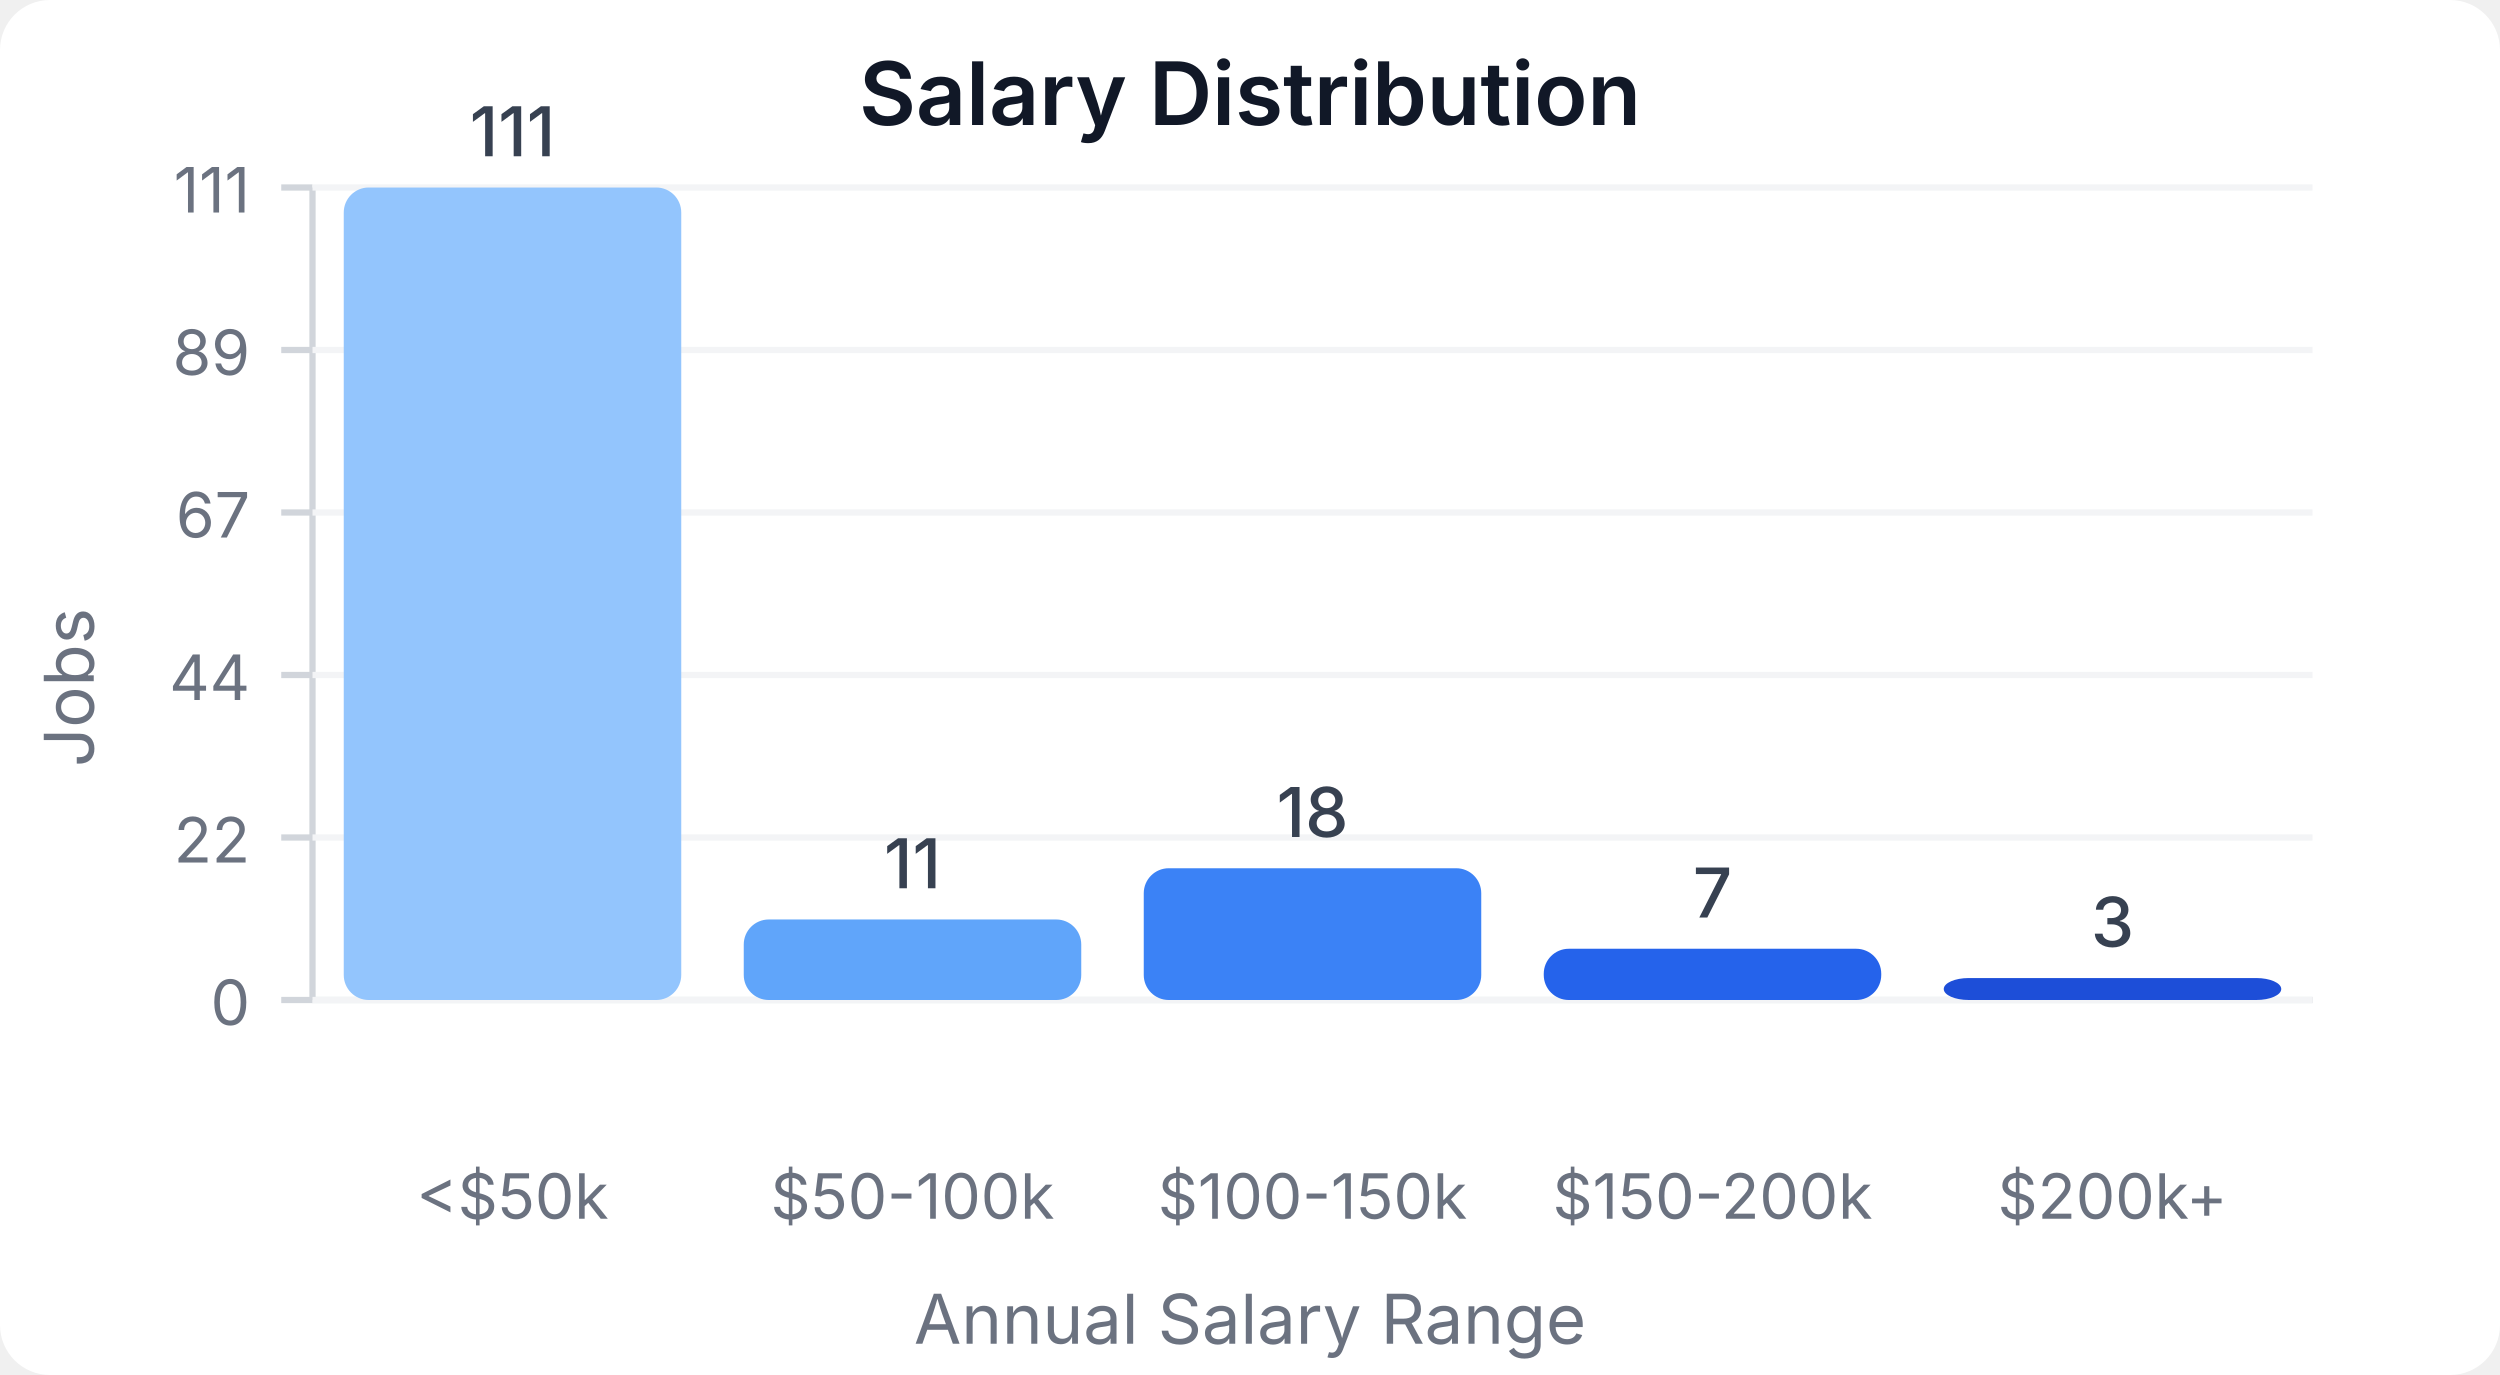
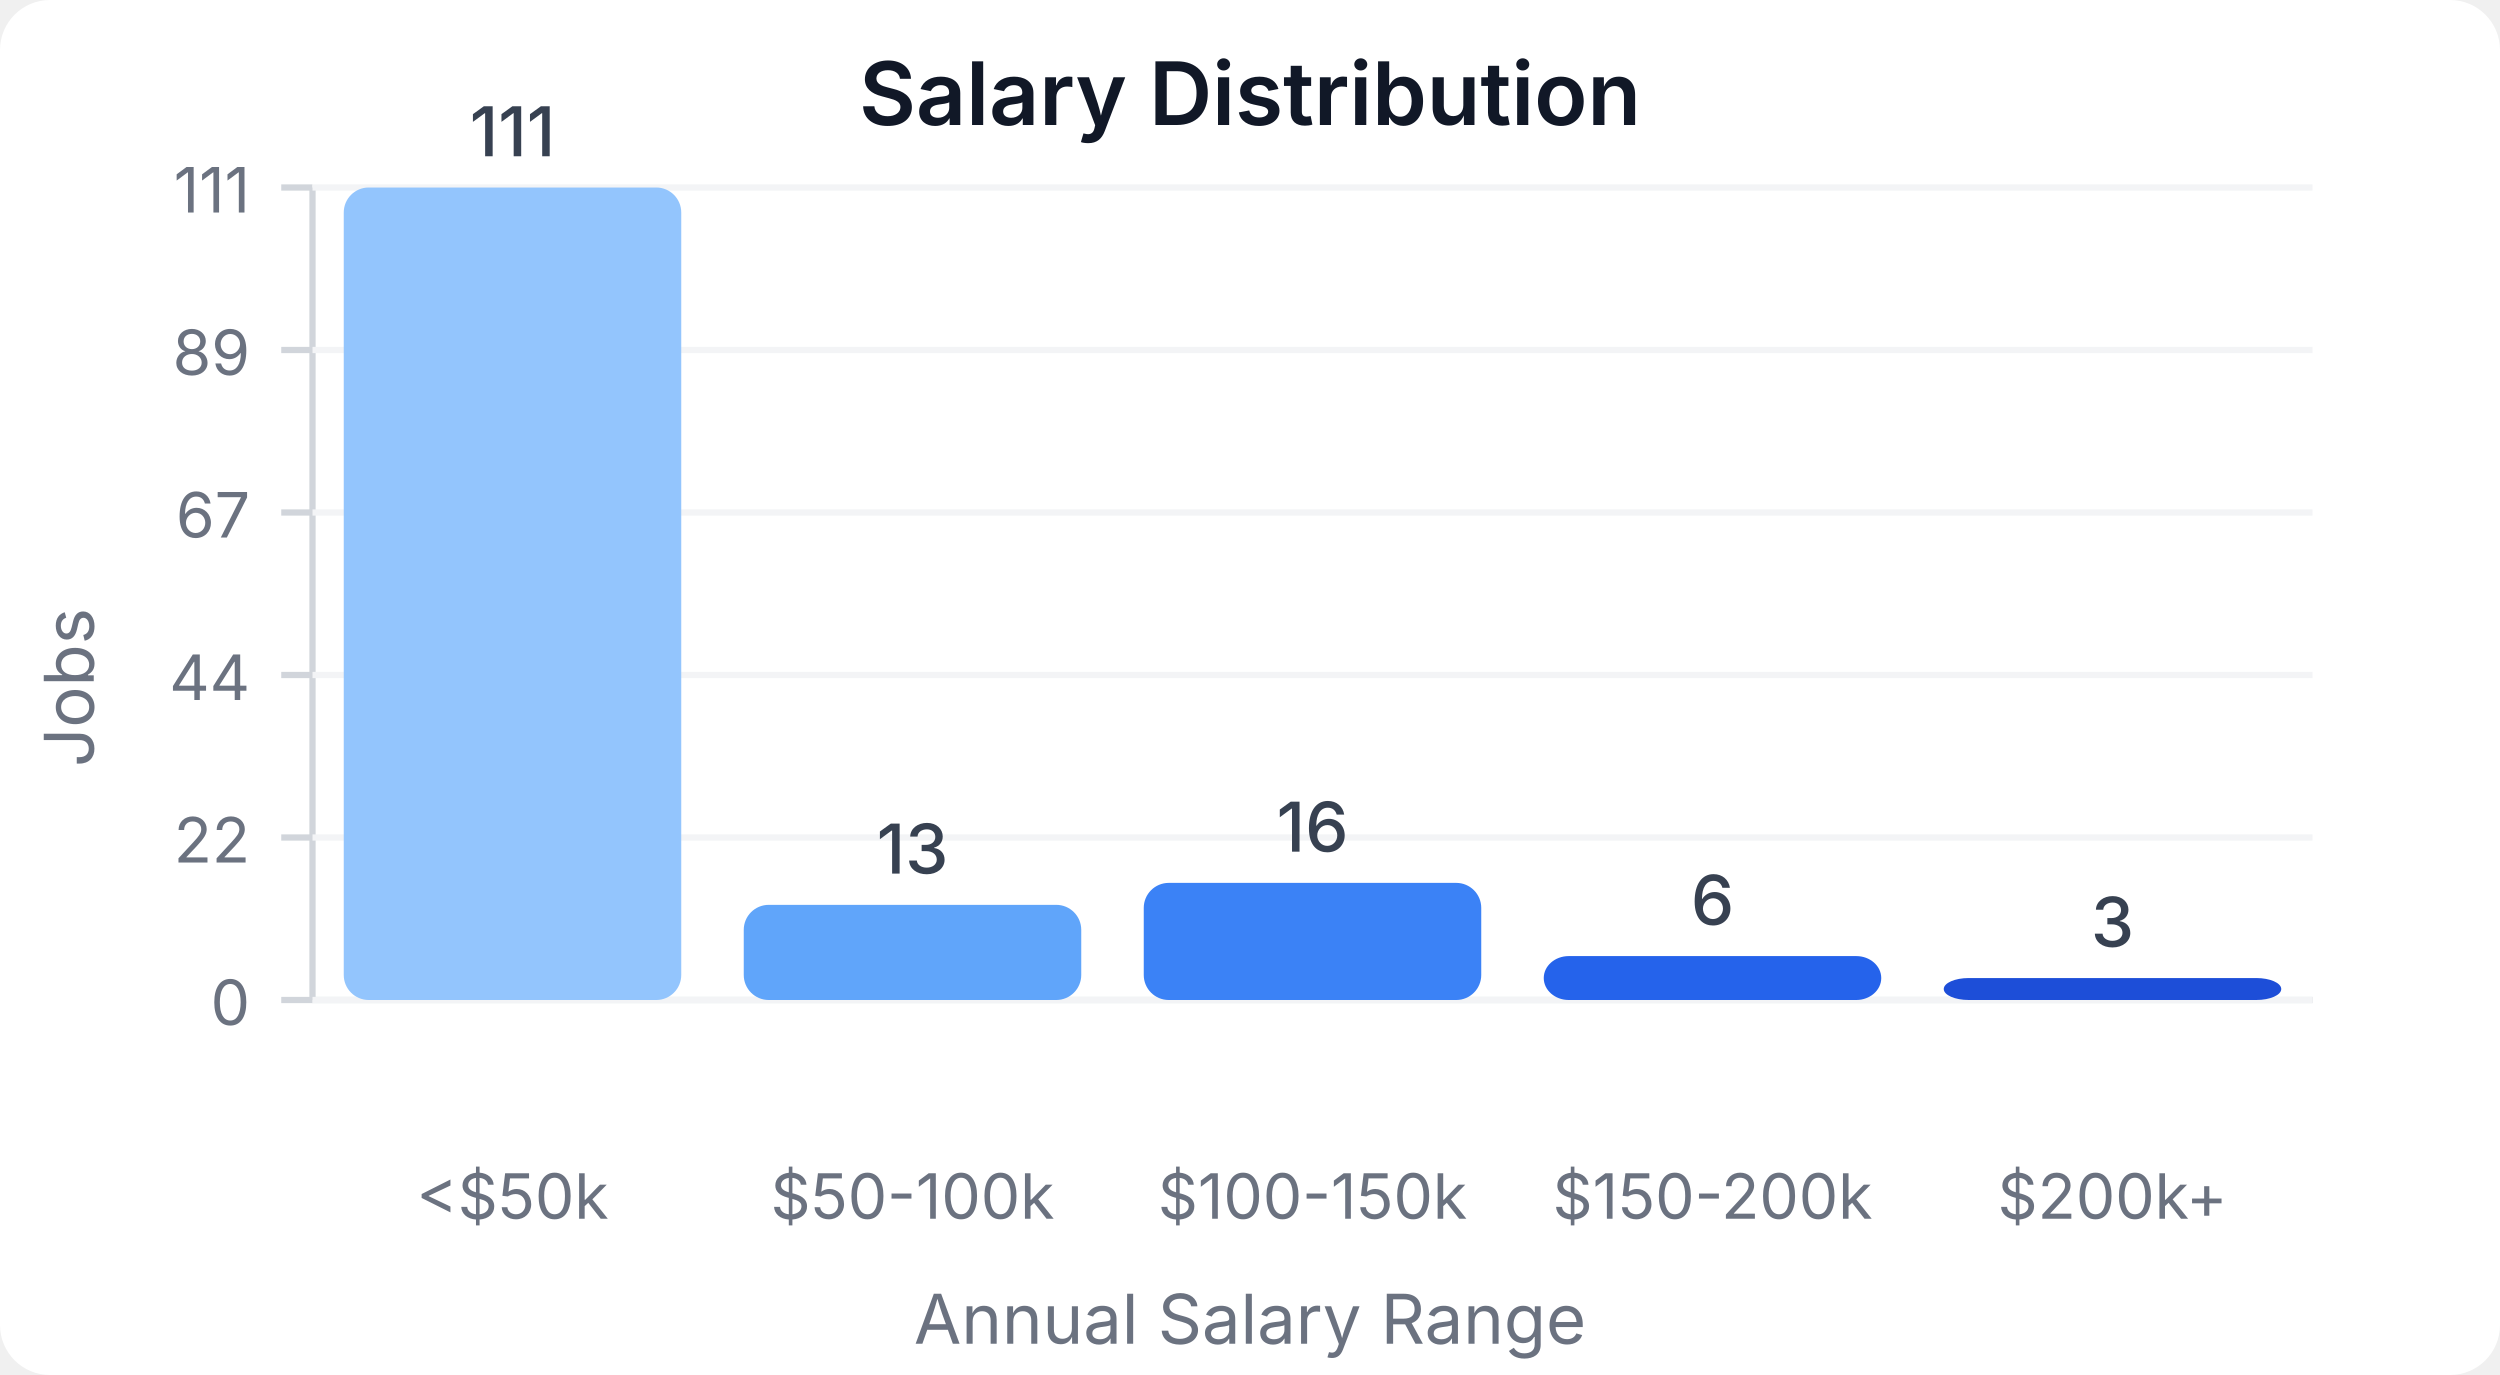
<svg xmlns="http://www.w3.org/2000/svg" width="400" height="220" viewBox="0 0 400 220">
  <style>
    text { font-family: system-ui, -apple-system, sans-serif; }
  </style>
  <rect width="400" height="220" fill="#ffffff" rx="8" />
  <text x="200" y="20" text-anchor="middle" font-size="14" font-weight="600" fill="#111827">Salary Distribution</text>
  <line x1="50" y1="30" x2="50" y2="160" stroke="#d1d5db" stroke-width="1" />
  <line x1="50" y1="160" x2="370" y2="160" stroke="#d1d5db" stroke-width="1" />
  <line x1="45" y1="160" x2="50" y2="160" stroke="#d1d5db" stroke-width="1" />
  <text x="40" y="164" text-anchor="end" font-size="10" fill="#6b7280">0</text>
  <line x1="50" y1="160" x2="370" y2="160" stroke="#f3f4f6" stroke-width="1" />
  <line x1="45" y1="134" x2="50" y2="134" stroke="#d1d5db" stroke-width="1" />
  <text x="40" y="138" text-anchor="end" font-size="10" fill="#6b7280">22</text>
  <line x1="50" y1="134" x2="370" y2="134" stroke="#f3f4f6" stroke-width="1" />
  <line x1="45" y1="108" x2="50" y2="108" stroke="#d1d5db" stroke-width="1" />
  <text x="40" y="112" text-anchor="end" font-size="10" fill="#6b7280">44</text>
  <line x1="50" y1="108" x2="370" y2="108" stroke="#f3f4f6" stroke-width="1" />
  <line x1="45" y1="82" x2="50" y2="82" stroke="#d1d5db" stroke-width="1" />
  <text x="40" y="86" text-anchor="end" font-size="10" fill="#6b7280">67</text>
  <line x1="50" y1="82" x2="370" y2="82" stroke="#f3f4f6" stroke-width="1" />
  <line x1="45" y1="56" x2="50" y2="56" stroke="#d1d5db" stroke-width="1" />
  <text x="40" y="60" text-anchor="end" font-size="10" fill="#6b7280">89</text>
  <line x1="50" y1="56" x2="370" y2="56" stroke="#f3f4f6" stroke-width="1" />
  <line x1="45" y1="30" x2="50" y2="30" stroke="#d1d5db" stroke-width="1" />
  <text x="40" y="34" text-anchor="end" font-size="10" fill="#6b7280">111</text>
  <line x1="50" y1="30" x2="370" y2="30" stroke="#f3f4f6" stroke-width="1" />
  <rect x="55" y="30" width="54" height="130" fill="#93c5fd" rx="4" />
  <text x="82" y="25" text-anchor="middle" font-size="11" fill="#374151" font-weight="500">111</text>
  <text x="82" y="195" text-anchor="middle" font-size="10" fill="#6b7280">&lt;$50k</text>
-   <rect x="119" y="147.117" width="54" height="12.883" fill="#60a5fa" rx="4" />
-   <text x="146" y="142.117" text-anchor="middle" font-size="11" fill="#374151" font-weight="500">11</text>
+   <rect x="119" y="144.775" width="54" height="15.225" fill="#60a5fa" rx="4" />
+   <text x="146" y="139.775" text-anchor="middle" font-size="11" fill="#374151" font-weight="500">13</text>
  <text x="146" y="195" text-anchor="middle" font-size="10" fill="#6b7280">$50-100k</text>
-   <rect x="183" y="138.919" width="54" height="21.081" fill="#3b82f6" rx="4" />
-   <text x="210" y="133.919" text-anchor="middle" font-size="11" fill="#374151" font-weight="500">18</text>
+   <rect x="183" y="141.261" width="54" height="18.739" fill="#3b82f6" rx="4" />
+   <text x="210" y="136.261" text-anchor="middle" font-size="11" fill="#374151" font-weight="500">16</text>
  <text x="210" y="195" text-anchor="middle" font-size="10" fill="#6b7280">$100-150k</text>
-   <rect x="247" y="151.802" width="54" height="8.198" fill="#2563eb" rx="4" />
-   <text x="274" y="146.802" text-anchor="middle" font-size="11" fill="#374151" font-weight="500">7</text>
+   <rect x="247" y="152.973" width="54" height="7.027" fill="#2563eb" rx="4" />
+   <text x="274" y="147.973" text-anchor="middle" font-size="11" fill="#374151" font-weight="500">6</text>
  <text x="274" y="195" text-anchor="middle" font-size="10" fill="#6b7280">$150-200k</text>
  <rect x="311" y="156.486" width="54" height="3.514" fill="#1d4ed8" rx="4" />
  <text x="338" y="151.486" text-anchor="middle" font-size="11" fill="#374151" font-weight="500">3</text>
  <text x="338" y="195" text-anchor="middle" font-size="10" fill="#6b7280">$200k+</text>
  <text x="15" y="110" text-anchor="middle" font-size="11" fill="#6b7280" transform="rotate(-90, 15, 110)">Jobs</text>
  <text x="200" y="215" text-anchor="middle" font-size="11" fill="#6b7280">Annual Salary Range</text>
</svg>
